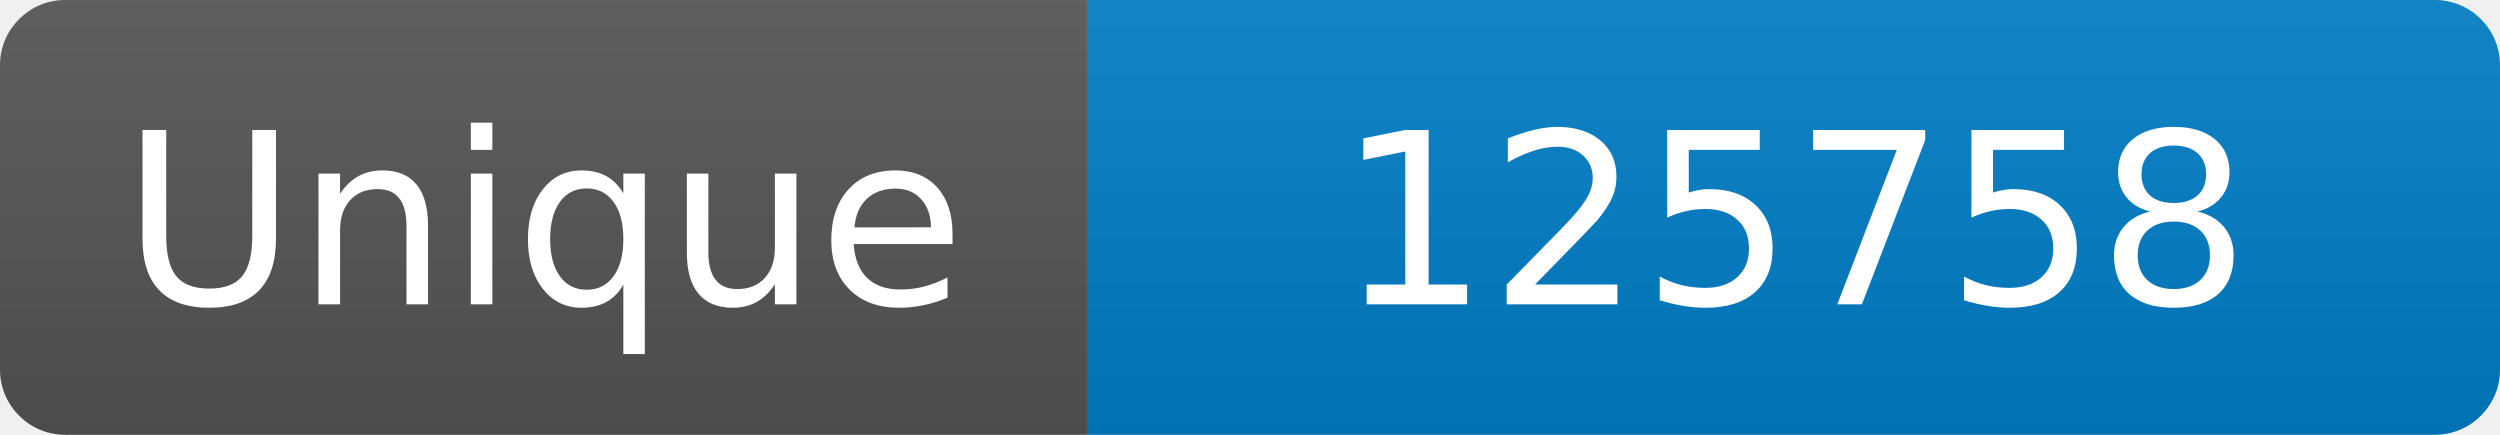
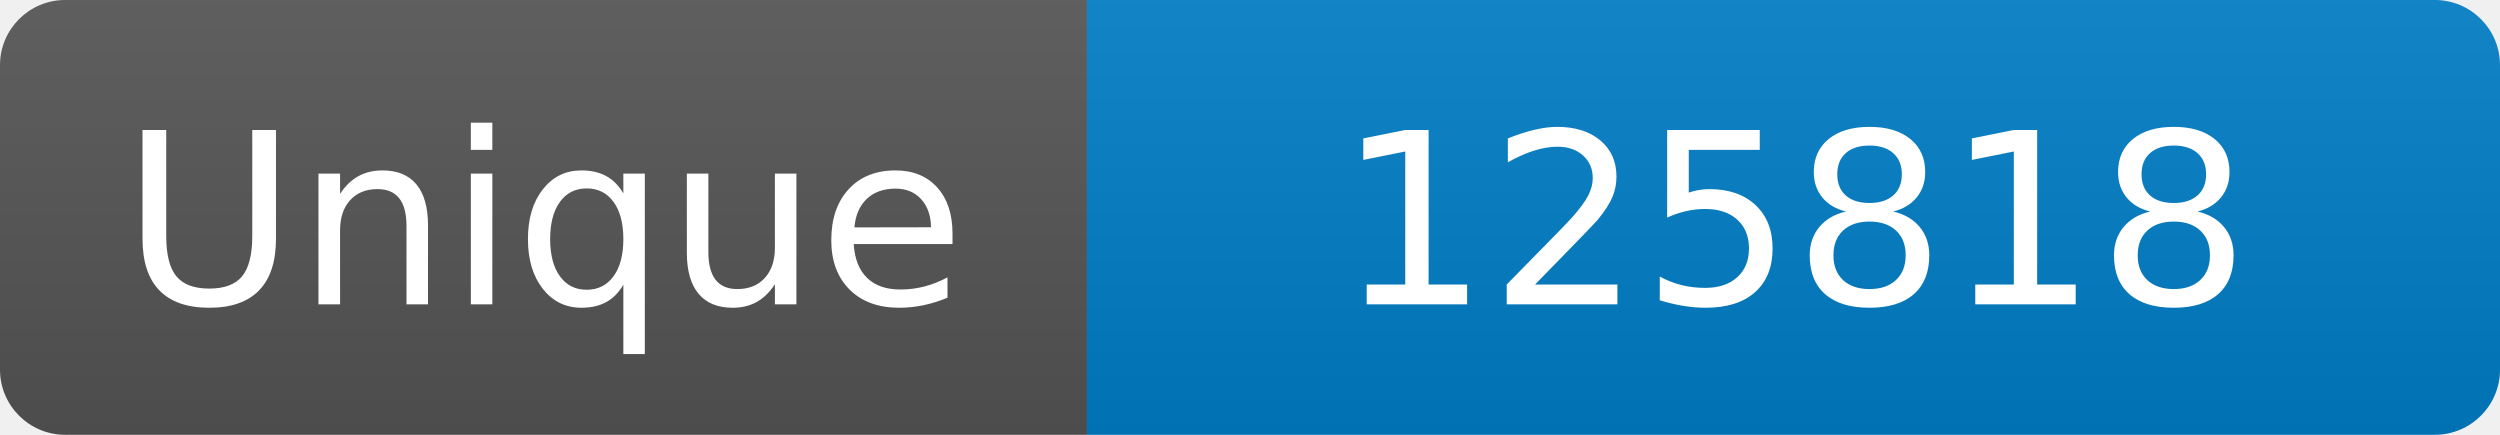
<svg xmlns="http://www.w3.org/2000/svg" width="115" height="20" role="img" aria-label="Maintained?: yes">
  <linearGradient id="s" x2="0" y2="100%">
    <stop offset="0" stop-color="#bbb" stop-opacity=".1" />
    <stop offset="1" stop-opacity=".1" />
  </linearGradient>
  <clipPath id="r">
    <rect width="115" height="20" rx="3" fill="#fff" />
  </clipPath>
  <g clip-path="url(#r)">
    <rect width="50" height="20" fill="#555" />
    <rect x="50" width="160" height="20" fill="#007ec6" />
    <rect width="115" height="20" fill="url(#s)" />
  </g>
  <g fill="#fff" text-anchor="middle" font-family="Verdana,Geneva,DejaVu Sans,sans-serif" font-size="110">
    <text x="250" y="140" transform="scale(.1)" fill="#fff">Unique</text>
-     <text x="825" y="140" transform="scale(.1)" fill="#fff">125758</text>
+     <text x="825" y="140" transform="scale(.1)" fill="#fff">125818</text>
  </g>
</svg>
